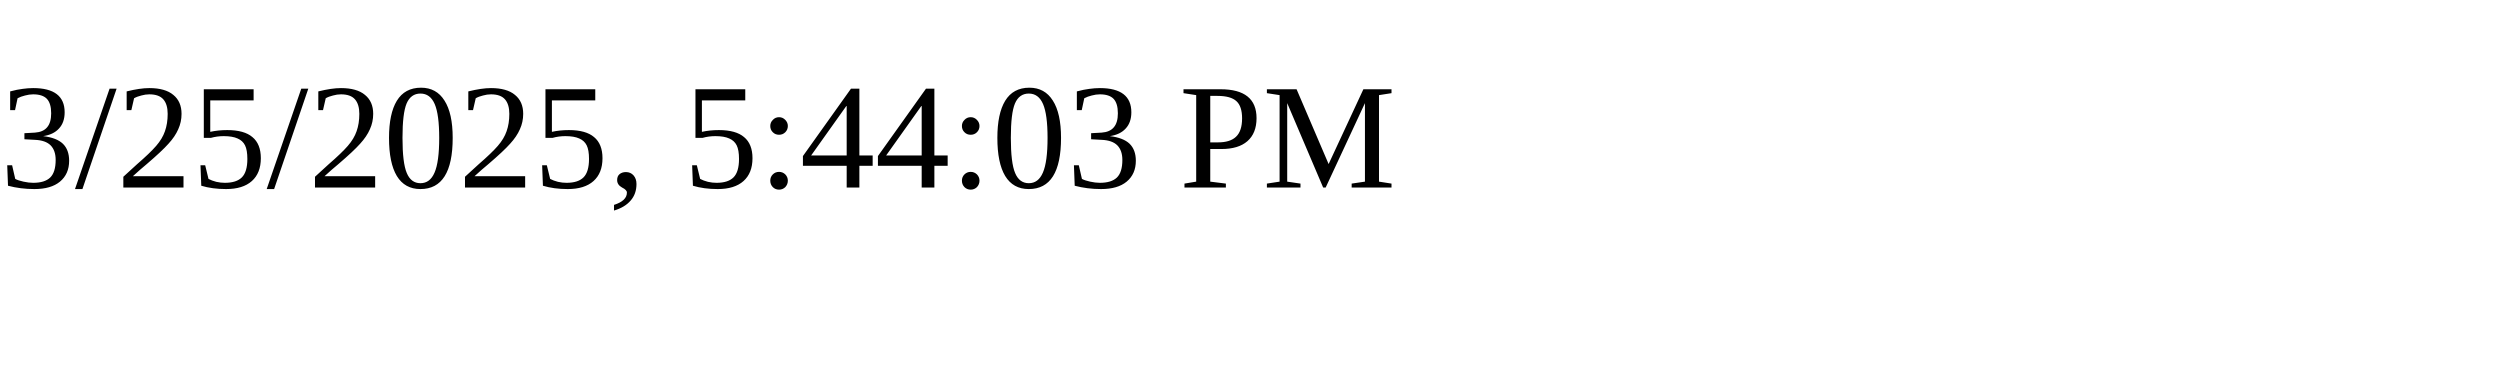
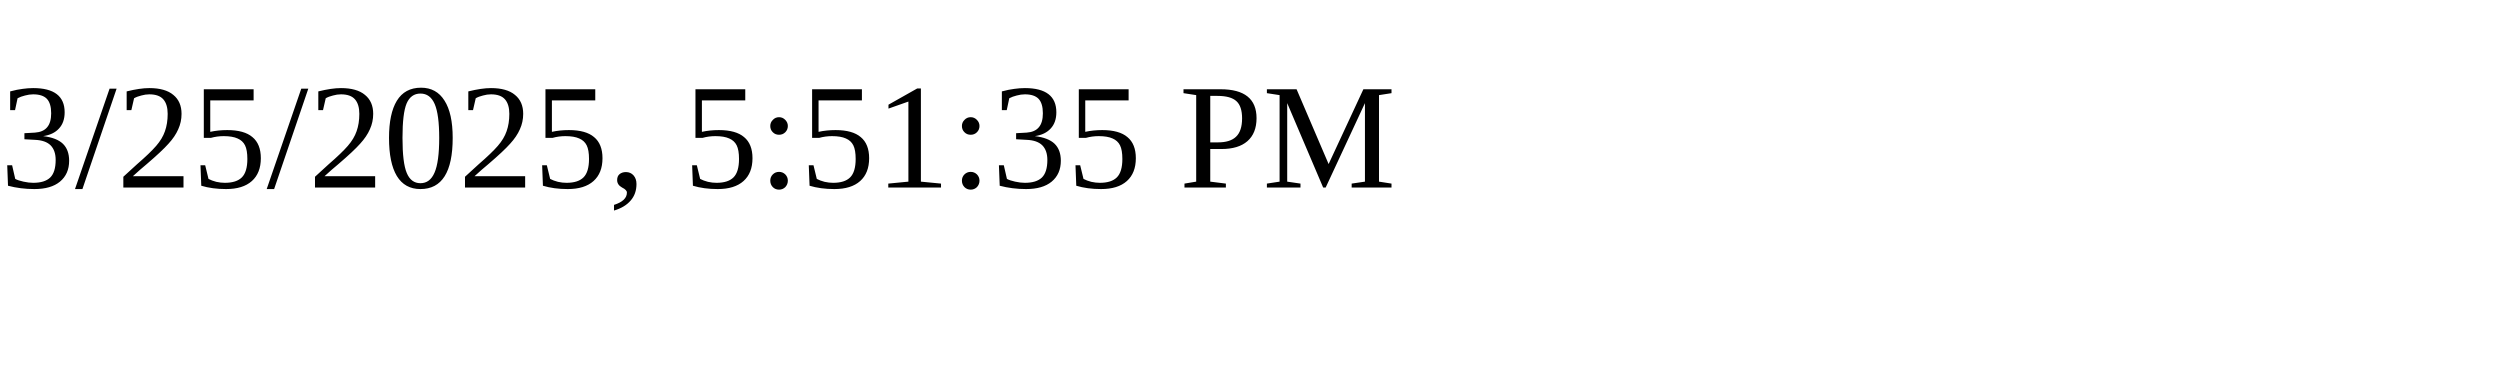
<svg xmlns="http://www.w3.org/2000/svg" height="30" width="200">
-   <text x="0" y="15">3/25/2025, 5:44:03 PM</text>
+   <text x="0" y="15">3/25/2025, 5:51:35 PM</text>
</svg>
